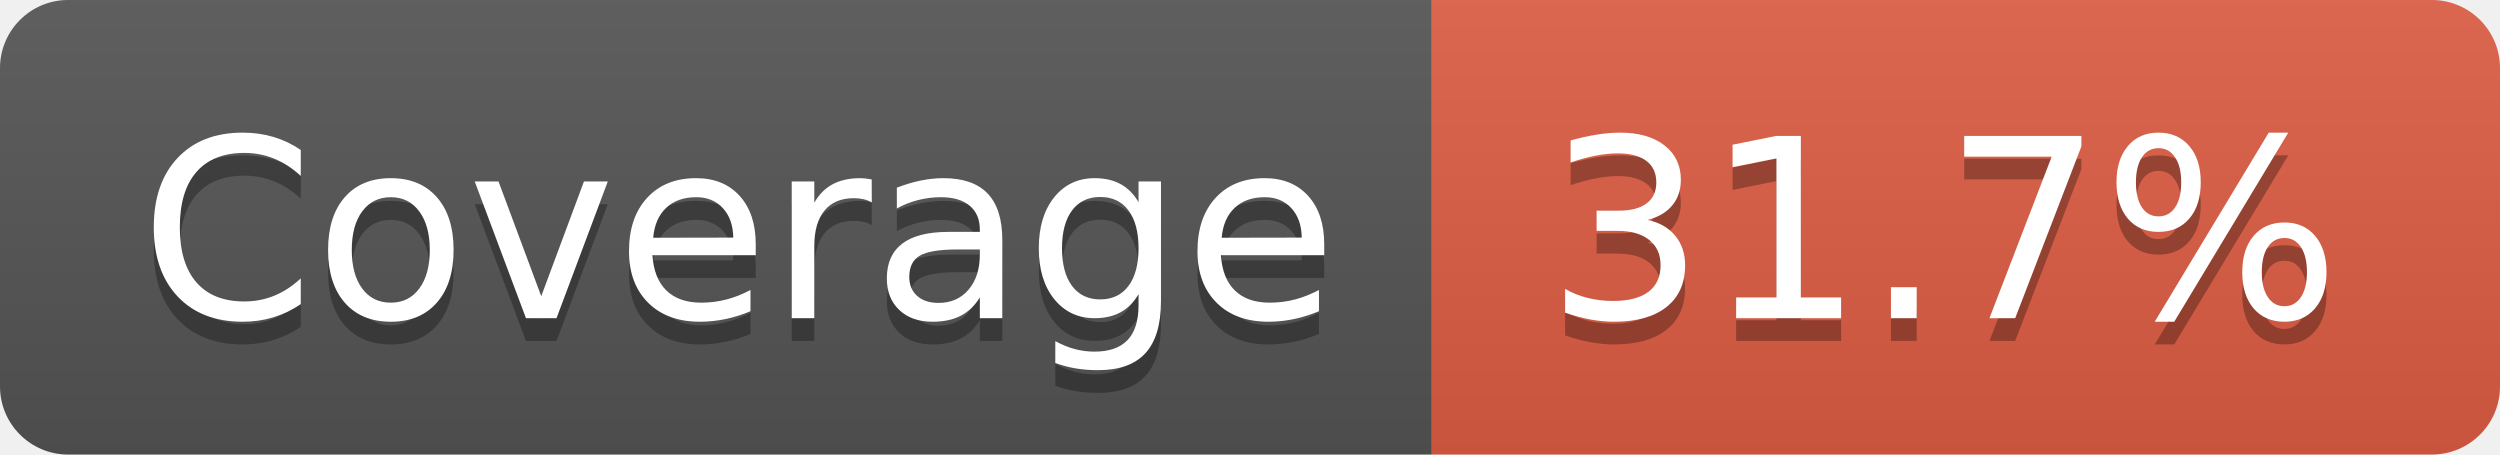
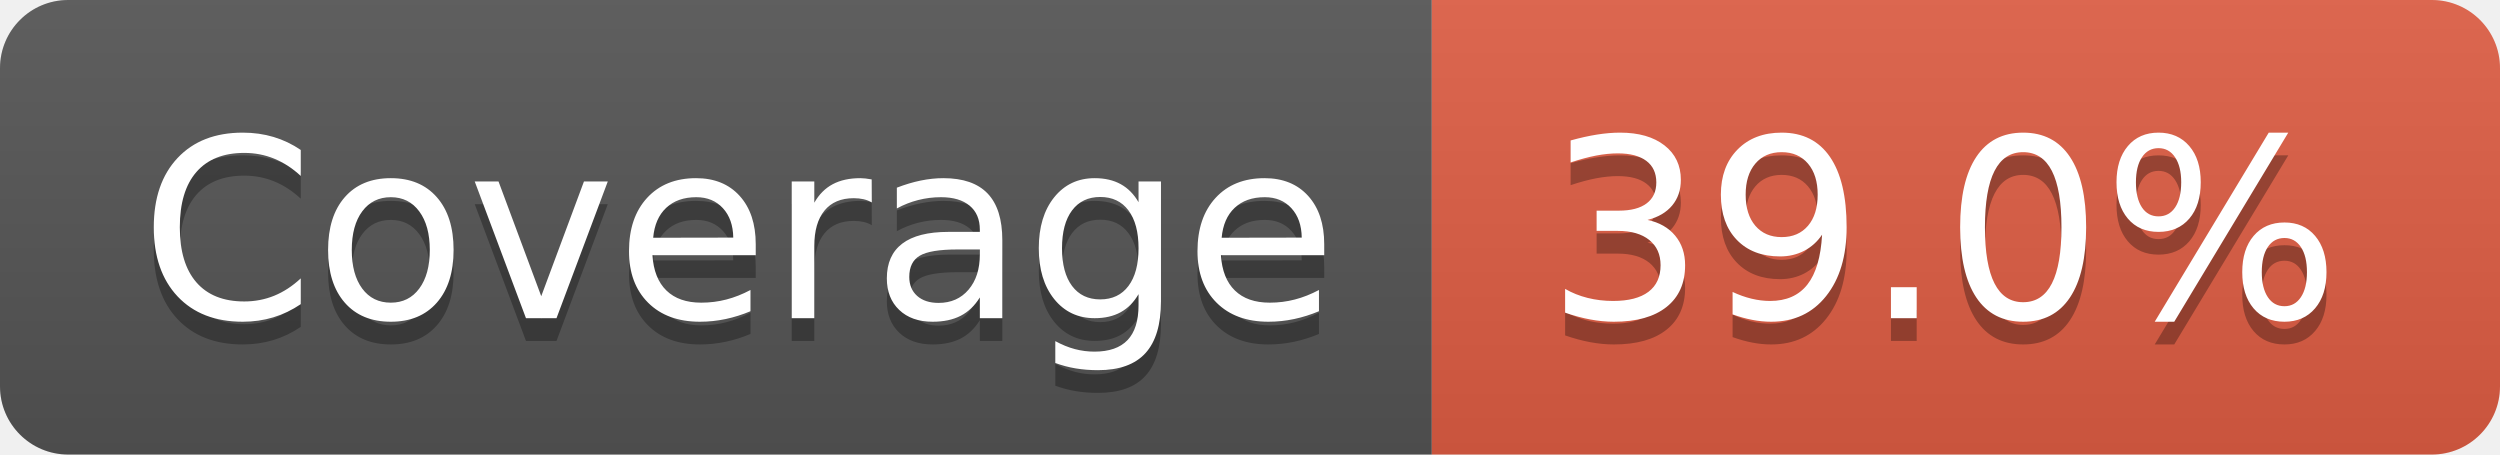
- <svg xmlns="http://www.w3.org/2000/svg" width="110" height="20" role="img" aria-label="Coverage: 31.7%">
+ <svg xmlns="http://www.w3.org/2000/svg" width="110" height="20" role="img" aria-label="Coverage: 39.0%">
  <linearGradient id="s" x2="0" y2="100%">
    <stop offset="0" stop-color="#bbb" stop-opacity=".1" />
    <stop offset="1" stop-opacity=".1" />
  </linearGradient>
  <clipPath id="r">
    <rect width="110" height="20" rx="3" fill="#fff" />
  </clipPath>
  <g clip-path="url(#r)">
    <rect width="63" height="20" fill="#555" />
    <rect x="63" width="47" height="20" fill="#e05d44" />
    <rect width="110" height="20" fill="url(#s)" />
  </g>
  <g fill="#fff" text-anchor="middle" font-family="Verdana,Geneva,DejaVu Sans,sans-serif" text-rendering="geometricPrecision" font-size="110">
    <text aria-hidden="true" x="325" y="150" fill="#010101" fill-opacity=".3" transform="scale(.1)" textLength="530">Coverage</text>
    <text x="325" y="140" transform="scale(.1)" fill="#fff" textLength="530">Coverage</text>
-     <text aria-hidden="true" x="855" y="150" fill="#010101" fill-opacity=".3" transform="scale(.1)" textLength="370">31.7%</text>
-     <text x="855" y="140" transform="scale(.1)" fill="#fff" textLength="370">31.7%</text>
+     <text aria-hidden="true" x="855" y="150" fill="#010101" fill-opacity=".3" transform="scale(.1)" textLength="370">39.0%</text>
+     <text x="855" y="140" transform="scale(.1)" fill="#fff" textLength="370">39.0%</text>
  </g>
</svg>
